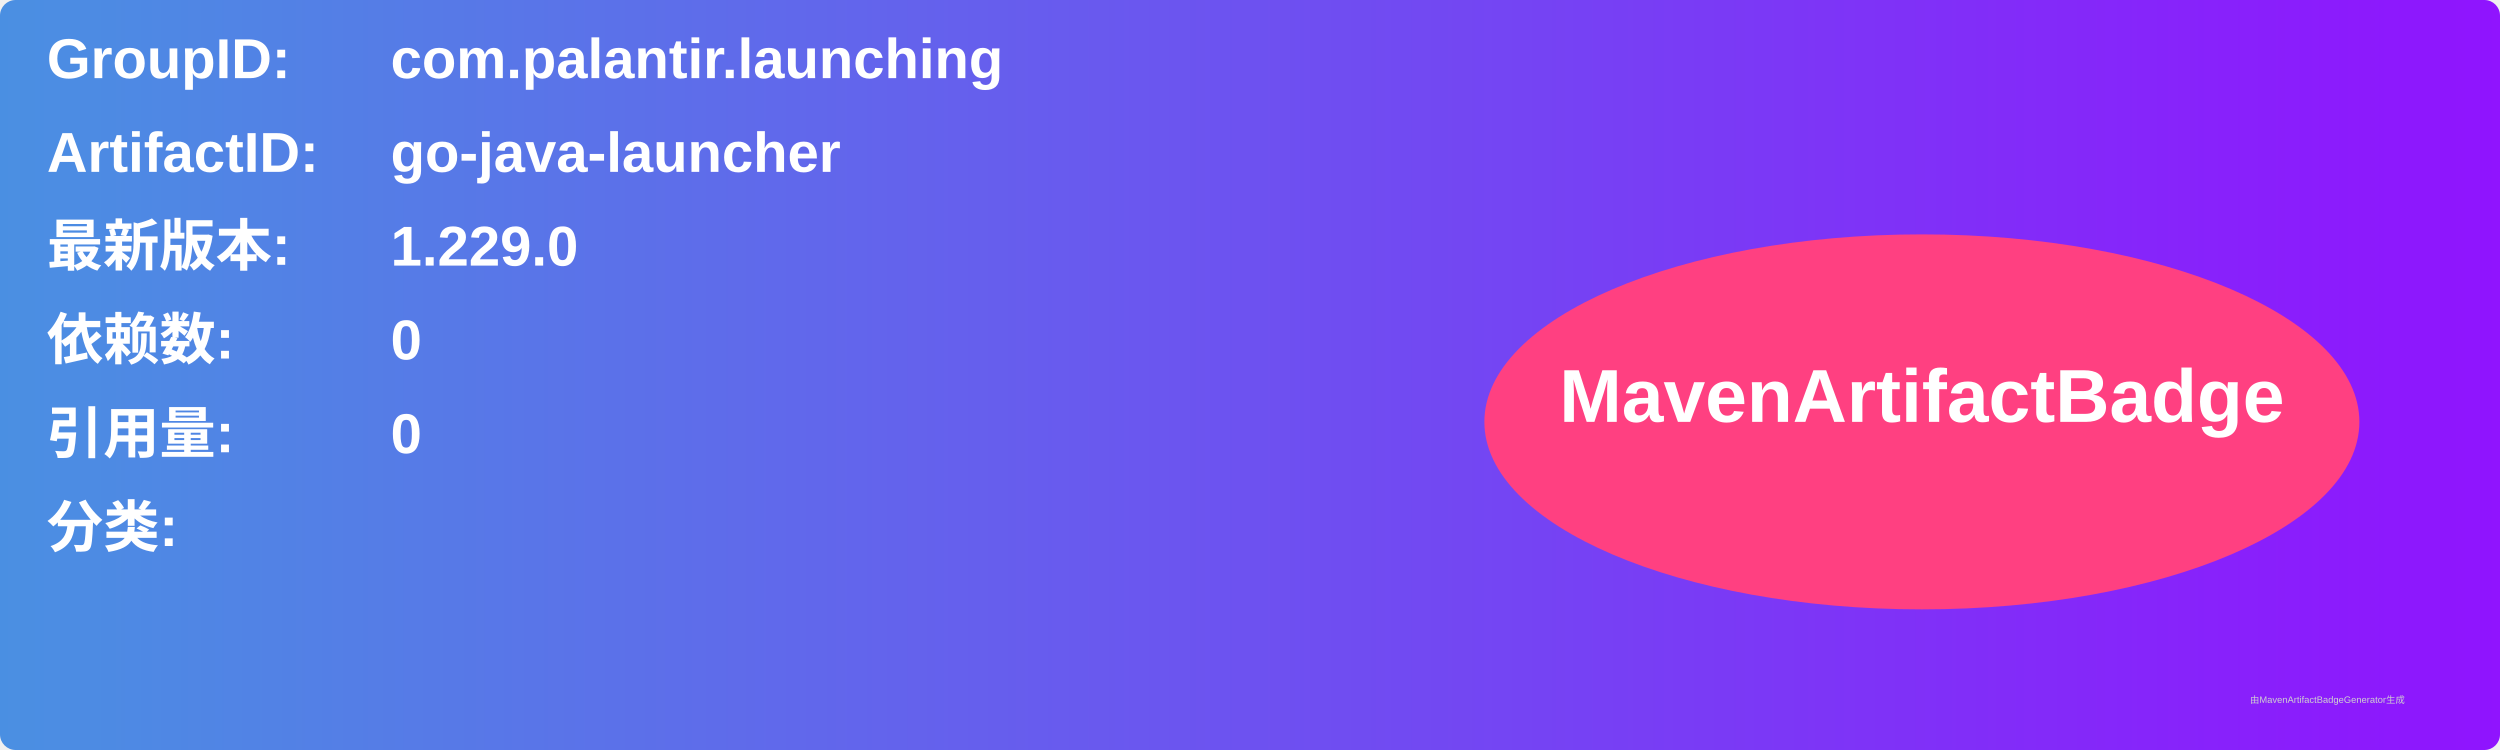
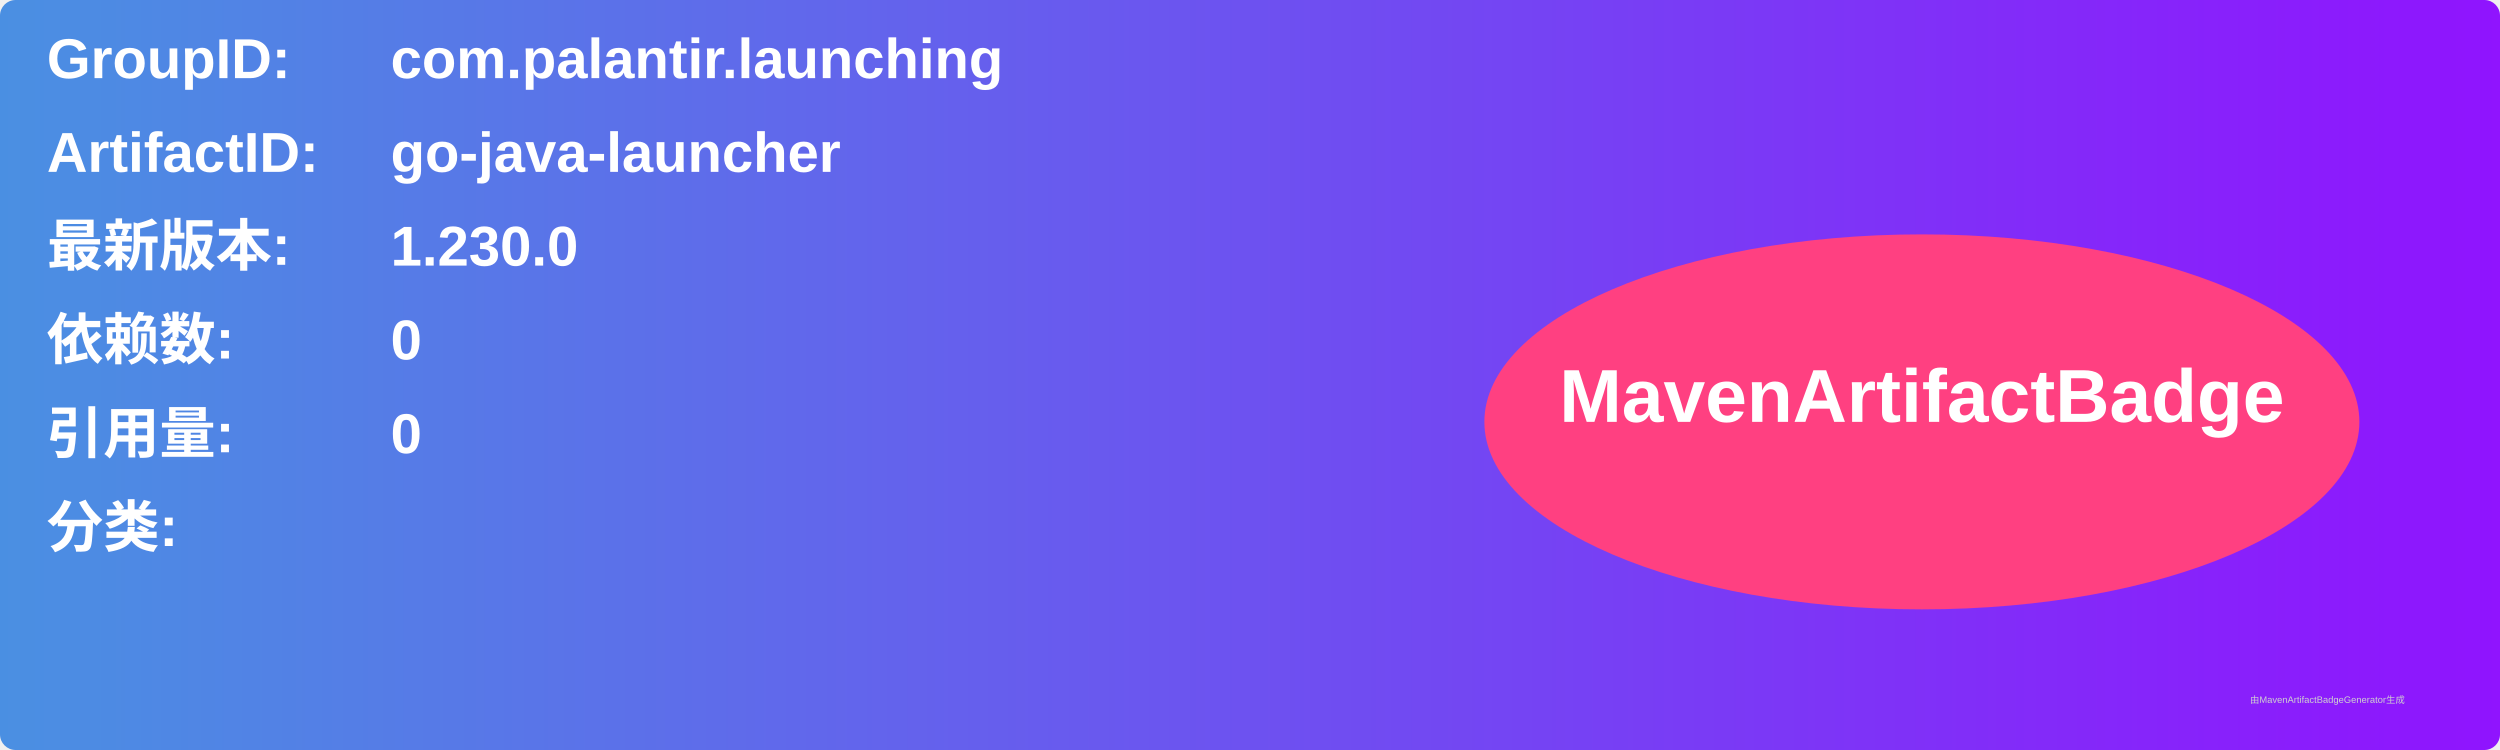
<svg xmlns="http://www.w3.org/2000/svg" width="800" height="240" viewBox="0 0 800 240">
  <linearGradient id="grad" x1="0%" y1="0%" x2="100%" y2="0%">
    <stop offset="0%" stop-color="#4a90e2" />
    <stop offset="100%" stop-color="#9013fe" />
  </linearGradient>
  <rect width="100%" height="100%" rx="5" ry="5" fill="url(#grad)" />
  <g transform="translate(15, 15)">
    <text x="0" y="10" font-family="Arial" font-size="18" fill="white" font-weight="bold" width="260">GroupID:</text>
    <text x="110" y="10" font-family="Arial" font-size="18" fill="white" font-weight="bold" width="460">com.palantir.launching</text>
    <text x="0" y="40" font-family="Arial" font-size="18" fill="white" font-weight="bold" width="260">ArtifactID:</text>
    <text x="110" y="40" font-family="Arial" font-size="18" fill="white" font-weight="bold" width="460">go-java-launcher</text>
    <text x="0" y="70" font-family="Arial" font-size="18" fill="white" font-weight="bold">最新版本:</text>
    <text x="110" y="70" font-family="Arial" font-size="18" fill="white" font-weight="bold">
-       <tspan font-weight="bold">1.229.0</tspan>
+       <tspan font-weight="bold">1.230.0</tspan>
    </text>
    <text x="0" y="100" font-family="Arial" font-size="18" fill="white" font-weight="bold">依赖数: </text>
    <text x="110" y="100" font-family="Arial" font-size="18" fill="white">
      <tspan font-weight="bold">0</tspan>
    </text>
    <text x="0" y="130" font-family="Arial" font-size="18" fill="white" font-weight="bold">引用量: </text>
    <text x="110" y="130" font-family="Arial" font-size="18" fill="white">
      <tspan font-weight="bold">0</tspan>
    </text>
    <text x="0" y="160" font-family="Arial" font-size="18" fill="white" font-weight="bold">分类:</text>
    <text x="10" y="190" font-family="Arial" font-size="10" fill="white">
      <tspan font-weight="bold" />
    </text>
    <ellipse cx="600" cy="120" rx="140" ry="60" fill="#ff4081" />
    <text x="600" y="120" text-anchor="middle" font-family="Arial" font-size="24" fill="white" font-weight="bold">MavenArtifactBadge</text>
  </g>
  <text x="720" y="225" font-family="Arial" font-size="3" fill="#d0d0d0">由MavenArtifactBadgeGenerator生成</text>
</svg>
